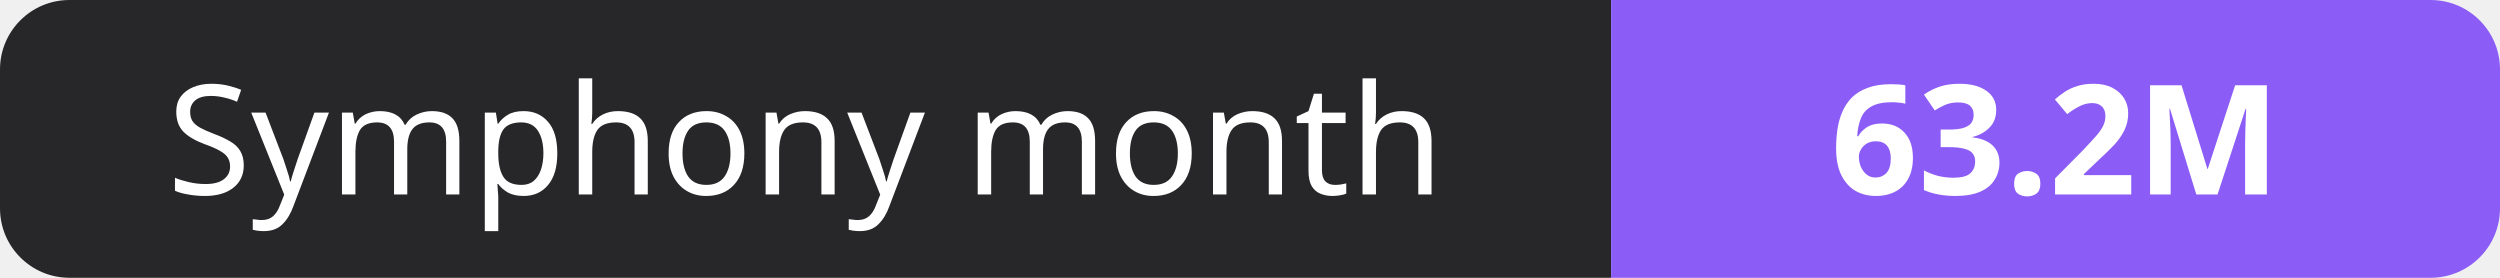
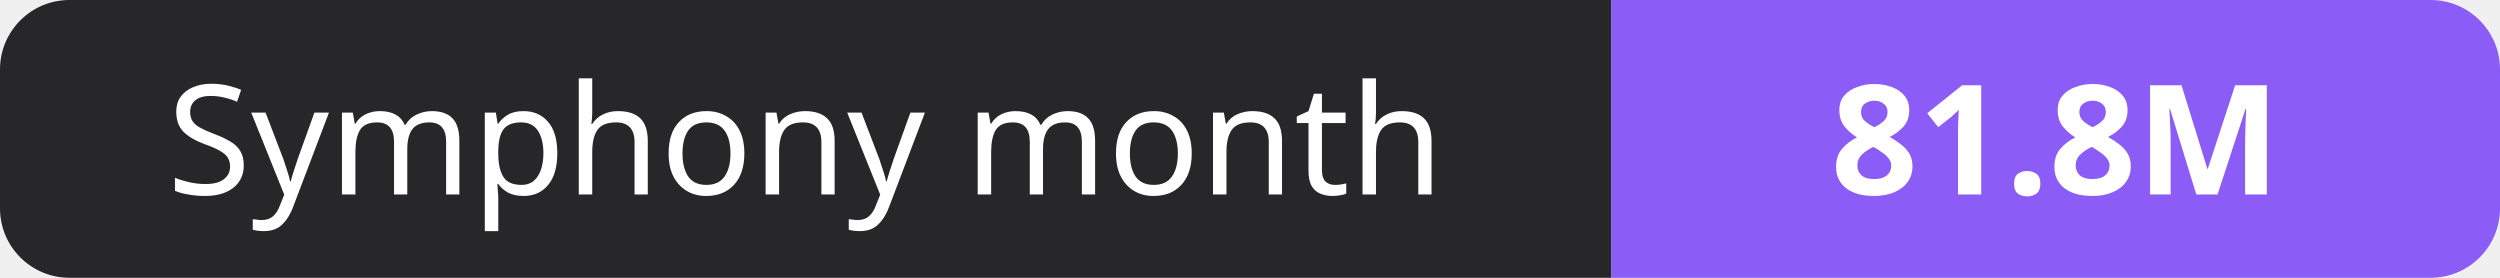
- <svg xmlns="http://www.w3.org/2000/svg" width="180" height="20" role="img" aria-label="Symphony month: 63.2M">
+ <svg xmlns="http://www.w3.org/2000/svg" width="180" height="20" role="img" aria-label="Symphony month: 81.8M">
  <clipPath id="r">
    <rect width="180" height="20" rx="5" fill="#fff" />
  </clipPath>
  <g clip-path="url(#r)">
    <rect width="116" height="20" fill="#27272a" />
    <rect x="116" width="64" height="20" fill="#8b5cf6" />
  </g>
  <g fill="#fff" text-anchor="middle" font-family="Verdana,Geneva,sans-serif" font-size="11">
    <text x="58.0" y="14">Symphony month</text>
-     <text x="148.0" y="14" font-weight="700">63.2M</text>
+     <text x="148.0" y="14" font-weight="700">81.8M</text>
  </g>
</svg>
